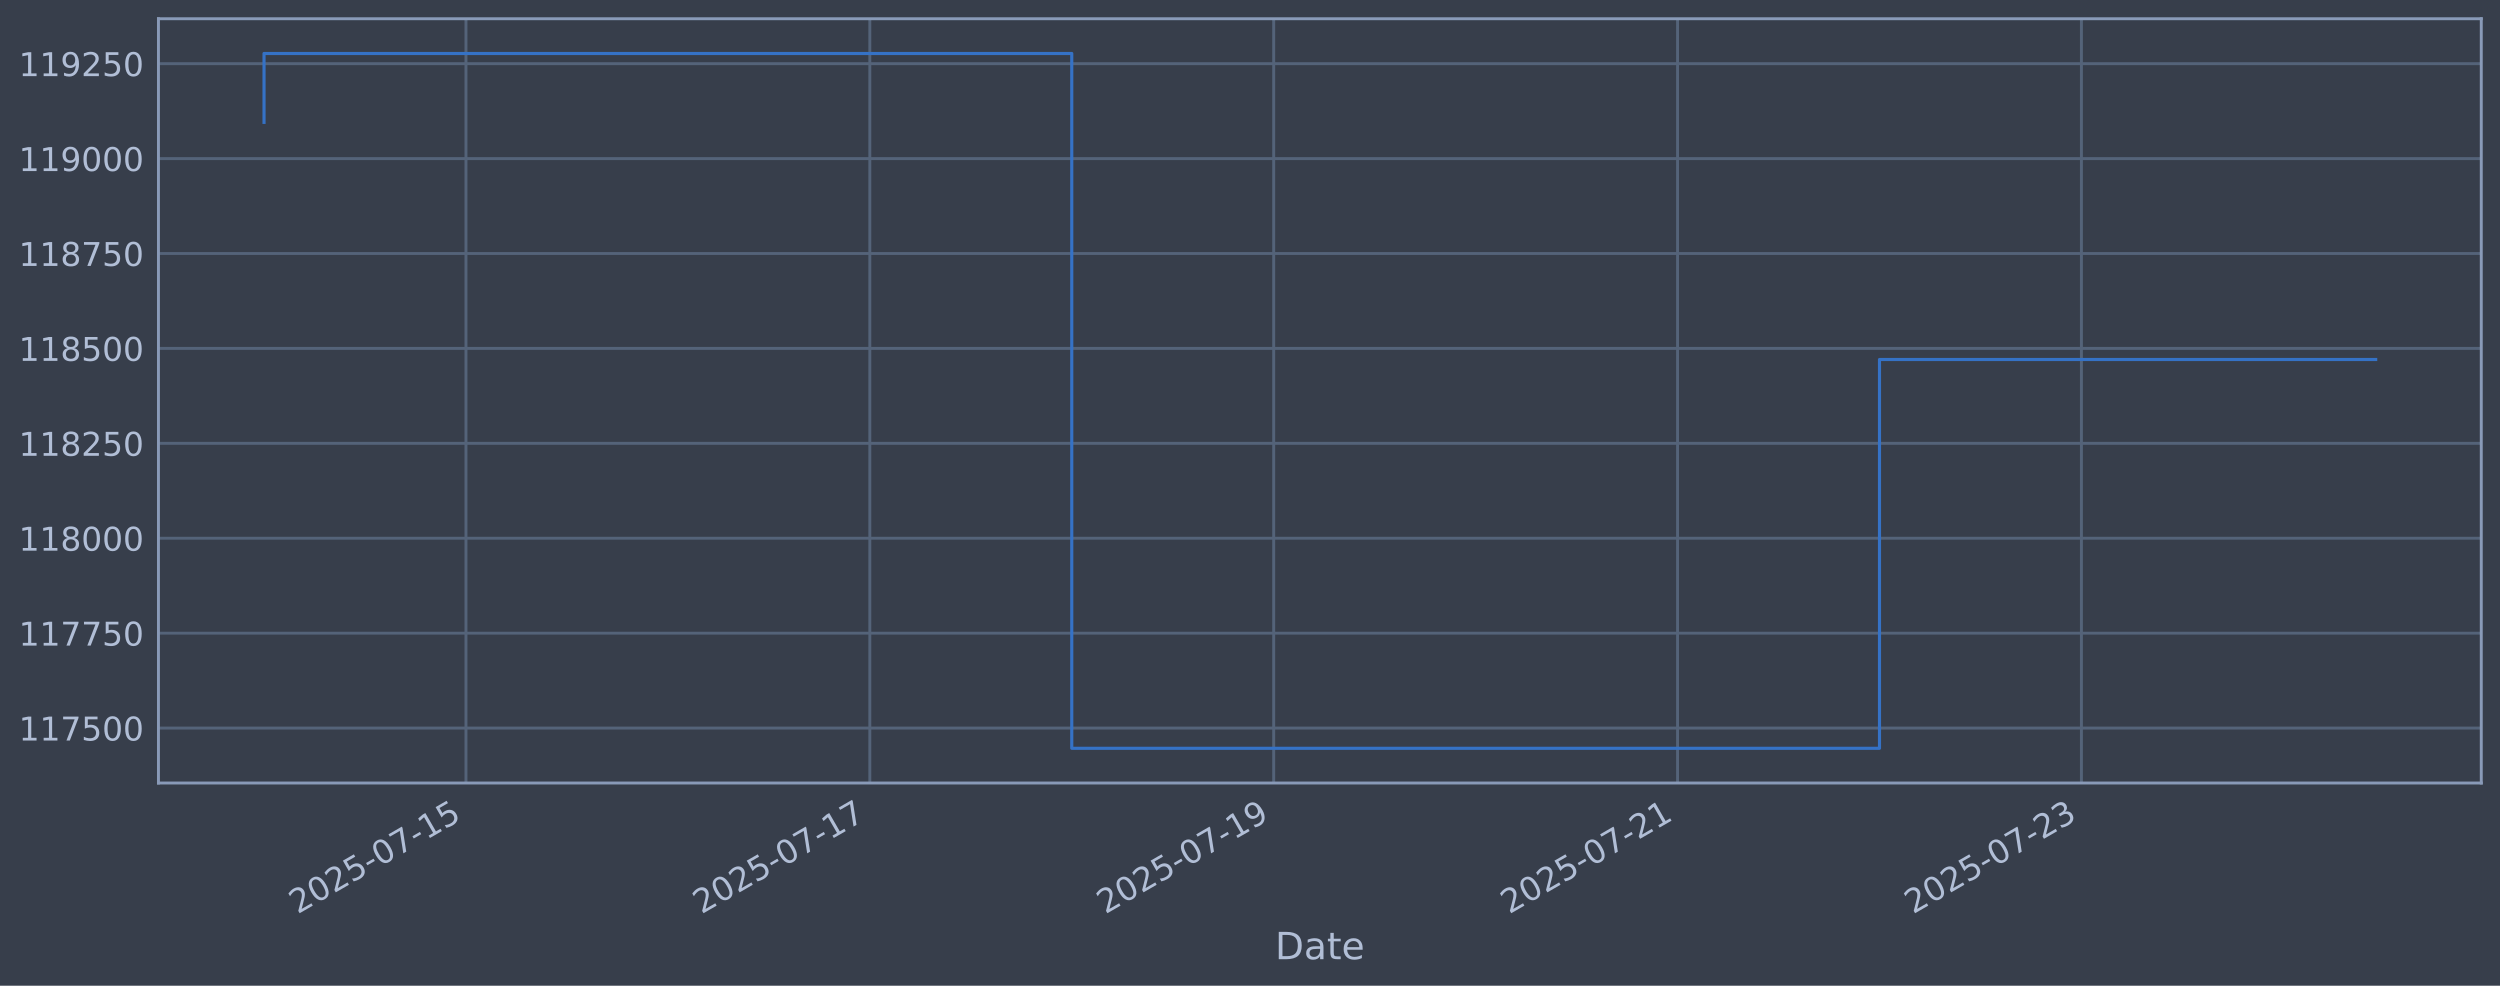
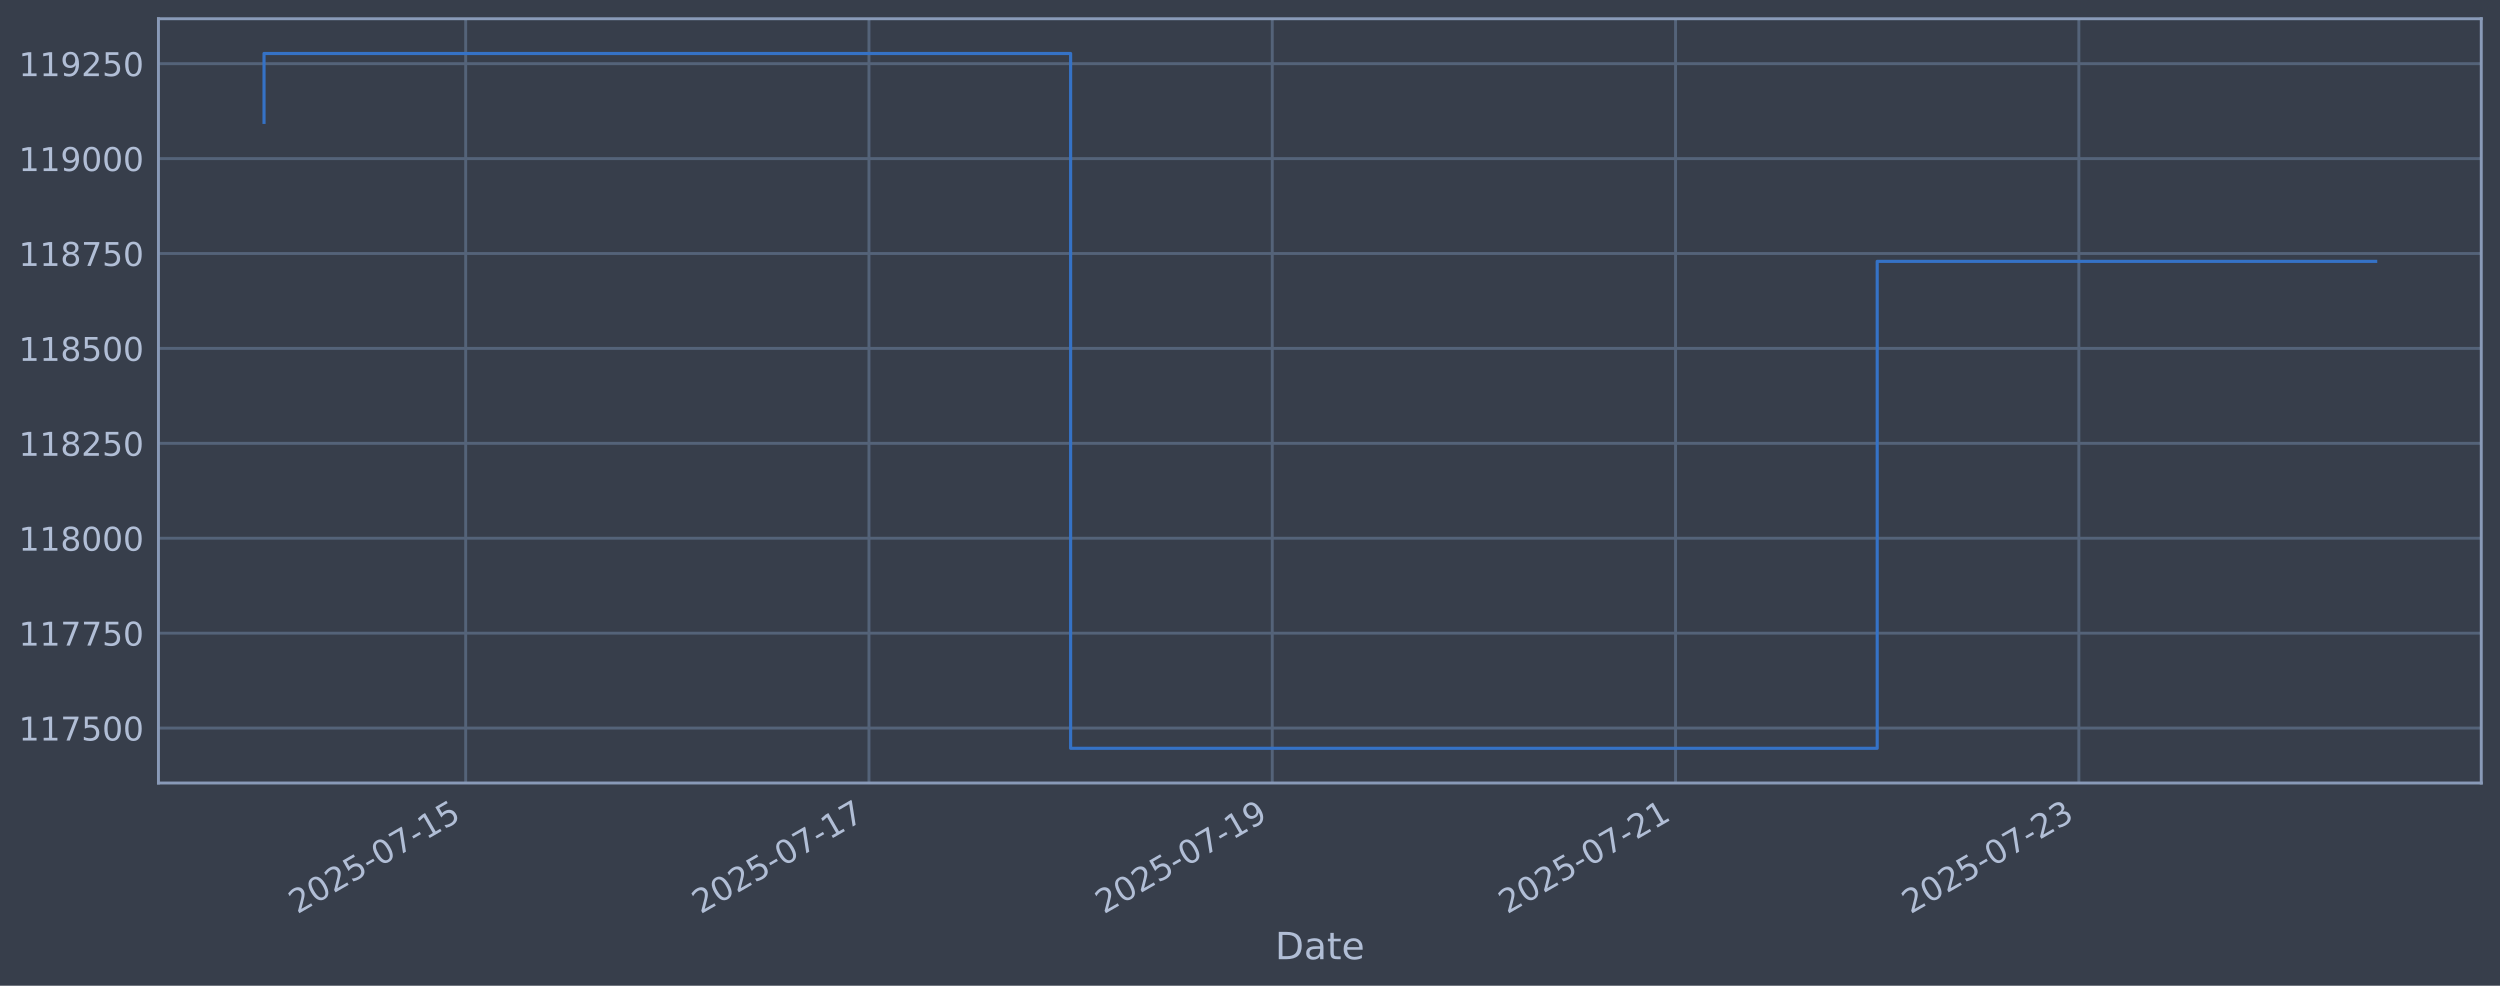
<svg xmlns="http://www.w3.org/2000/svg" xmlns:xlink="http://www.w3.org/1999/xlink" width="960.9pt" height="378.87pt" viewBox="0 0 960.9 378.87" version="1.1">
  <defs>
    <style type="text/css">*{stroke-linejoin: round; stroke-linecap: butt}</style>
  </defs>
  <g id="figure_1">
    <g id="patch_1">
      <path d="M 0 378.87  L 960.9 378.87  L 960.9 0  L 0 0  z " style="fill: #373e4b" />
    </g>
    <g id="axes_1">
      <g id="patch_2">
        <path d="M 60.901 300.96  L 953.701 300.96  L 953.701 7.2  L 60.901 7.2  z " style="fill: #373e4b" />
      </g>
      <g id="matplotlib.axis_1">
        <g id="xtick_1">
          <g id="line2d_1">
-             <path d="M 179.097 300.96  L 179.097 7.2  " clip-path="url(#pb803b36851)" style="fill: none; stroke: #546379; stroke-width: 1.12; stroke-linecap: square" />
+             <path d="M 178.987 300.96  L 178.987 7.2  " clip-path="url(#pae6af6bd1f)" style="fill: none; stroke: #546379; stroke-width: 1.12; stroke-linecap: square" />
          </g>
          <g id="line2d_2" />
          <g id="text_1">
-             <g style="fill: #b1bed6" transform="translate(114.3715 351.4642) rotate(-30) scale(0.126 -0.126)">
+             <g style="fill: #b1bed6" transform="translate(114.2619 351.4642) rotate(-30) scale(0.126 -0.126)">
              <defs>
                <path id="DejaVuSans-32" d="M 1228 531  L 3431 531  L 3431 0  L 469 0  L 469 531  Q 828 903 1448 1529  Q 2069 2156 2228 2338  Q 2531 2678 2651 2914  Q 2772 3150 2772 3378  Q 2772 3750 2511 3984  Q 2250 4219 1831 4219  Q 1534 4219 1204 4116  Q 875 4013 500 3803  L 500 4441  Q 881 4594 1212 4672  Q 1544 4750 1819 4750  Q 2544 4750 2975 4387  Q 3406 4025 3406 3419  Q 3406 3131 3298 2873  Q 3191 2616 2906 2266  Q 2828 2175 2409 1742  Q 1991 1309 1228 531  z " transform="scale(0.015625)" />
                <path id="DejaVuSans-30" d="M 2034 4250  Q 1547 4250 1301 3770  Q 1056 3291 1056 2328  Q 1056 1369 1301 889  Q 1547 409 2034 409  Q 2525 409 2770 889  Q 3016 1369 3016 2328  Q 3016 3291 2770 3770  Q 2525 4250 2034 4250  z M 2034 4750  Q 2819 4750 3233 4129  Q 3647 3509 3647 2328  Q 3647 1150 3233 529  Q 2819 -91 2034 -91  Q 1250 -91 836 529  Q 422 1150 422 2328  Q 422 3509 836 4129  Q 1250 4750 2034 4750  z " transform="scale(0.015625)" />
                <path id="DejaVuSans-35" d="M 691 4666  L 3169 4666  L 3169 4134  L 1269 4134  L 1269 2991  Q 1406 3038 1543 3061  Q 1681 3084 1819 3084  Q 2600 3084 3056 2656  Q 3513 2228 3513 1497  Q 3513 744 3044 326  Q 2575 -91 1722 -91  Q 1428 -91 1123 -41  Q 819 9 494 109  L 494 744  Q 775 591 1075 516  Q 1375 441 1709 441  Q 2250 441 2565 725  Q 2881 1009 2881 1497  Q 2881 1984 2565 2268  Q 2250 2553 1709 2553  Q 1456 2553 1204 2497  Q 953 2441 691 2322  L 691 4666  z " transform="scale(0.015625)" />
                <path id="DejaVuSans-2d" d="M 313 2009  L 1997 2009  L 1997 1497  L 313 1497  L 313 2009  z " transform="scale(0.015625)" />
                <path id="DejaVuSans-37" d="M 525 4666  L 3525 4666  L 3525 4397  L 1831 0  L 1172 0  L 2766 4134  L 525 4134  L 525 4666  z " transform="scale(0.015625)" />
                <path id="DejaVuSans-31" d="M 794 531  L 1825 531  L 1825 4091  L 703 3866  L 703 4441  L 1819 4666  L 2450 4666  L 2450 531  L 3481 531  L 3481 0  L 794 0  L 794 531  z " transform="scale(0.015625)" />
              </defs>
              <use xlink:href="#DejaVuSans-32" />
              <use xlink:href="#DejaVuSans-30" transform="translate(63.62305 0)" />
              <use xlink:href="#DejaVuSans-32" transform="translate(127.2461 0)" />
              <use xlink:href="#DejaVuSans-35" transform="translate(190.8691 0)" />
              <use xlink:href="#DejaVuSans-2d" transform="translate(254.4922 0)" />
              <use xlink:href="#DejaVuSans-30" transform="translate(290.5762 0)" />
              <use xlink:href="#DejaVuSans-37" transform="translate(354.1992 0)" />
              <use xlink:href="#DejaVuSans-2d" transform="translate(417.8223 0)" />
              <use xlink:href="#DejaVuSans-31" transform="translate(453.9062 0)" />
              <use xlink:href="#DejaVuSans-35" transform="translate(517.5293 0)" />
            </g>
          </g>
        </g>
        <g id="xtick_2">
          <g id="line2d_3">
-             <path d="M 334.326 300.96  L 334.326 7.2  " clip-path="url(#pb803b36851)" style="fill: none; stroke: #546379; stroke-width: 1.12; stroke-linecap: square" />
+             <path d="M 333.997 300.96  L 333.997 7.2  " clip-path="url(#pae6af6bd1f)" style="fill: none; stroke: #546379; stroke-width: 1.12; stroke-linecap: square" />
          </g>
          <g id="line2d_4" />
          <g id="text_2">
-             <g style="fill: #b1bed6" transform="translate(269.6008 351.4642) rotate(-30) scale(0.126 -0.126)">
+             <g style="fill: #b1bed6" transform="translate(269.272 351.4642) rotate(-30) scale(0.126 -0.126)">
              <use xlink:href="#DejaVuSans-32" />
              <use xlink:href="#DejaVuSans-30" transform="translate(63.62305 0)" />
              <use xlink:href="#DejaVuSans-32" transform="translate(127.2461 0)" />
              <use xlink:href="#DejaVuSans-35" transform="translate(190.8691 0)" />
              <use xlink:href="#DejaVuSans-2d" transform="translate(254.4922 0)" />
              <use xlink:href="#DejaVuSans-30" transform="translate(290.5762 0)" />
              <use xlink:href="#DejaVuSans-37" transform="translate(354.1992 0)" />
              <use xlink:href="#DejaVuSans-2d" transform="translate(417.8223 0)" />
              <use xlink:href="#DejaVuSans-31" transform="translate(453.9062 0)" />
              <use xlink:href="#DejaVuSans-37" transform="translate(517.5293 0)" />
            </g>
          </g>
        </g>
        <g id="xtick_3">
          <g id="line2d_5">
-             <path d="M 489.556 300.96  L 489.556 7.2  " clip-path="url(#pb803b36851)" style="fill: none; stroke: #546379; stroke-width: 1.12; stroke-linecap: square" />
+             <path d="M 489.008 300.96  L 489.008 7.2  " clip-path="url(#pae6af6bd1f)" style="fill: none; stroke: #546379; stroke-width: 1.12; stroke-linecap: square" />
          </g>
          <g id="line2d_6" />
          <g id="text_3">
-             <g style="fill: #b1bed6" transform="translate(424.8301 351.4642) rotate(-30) scale(0.126 -0.126)">
+             <g style="fill: #b1bed6" transform="translate(424.2821 351.4642) rotate(-30) scale(0.126 -0.126)">
              <defs>
                <path id="DejaVuSans-39" d="M 703 97  L 703 672  Q 941 559 1184 500  Q 1428 441 1663 441  Q 2288 441 2617 861  Q 2947 1281 2994 2138  Q 2813 1869 2534 1725  Q 2256 1581 1919 1581  Q 1219 1581 811 2004  Q 403 2428 403 3163  Q 403 3881 828 4315  Q 1253 4750 1959 4750  Q 2769 4750 3195 4129  Q 3622 3509 3622 2328  Q 3622 1225 3098 567  Q 2575 -91 1691 -91  Q 1453 -91 1209 -44  Q 966 3 703 97  z M 1959 2075  Q 2384 2075 2632 2365  Q 2881 2656 2881 3163  Q 2881 3666 2632 3958  Q 2384 4250 1959 4250  Q 1534 4250 1286 3958  Q 1038 3666 1038 3163  Q 1038 2656 1286 2365  Q 1534 2075 1959 2075  z " transform="scale(0.015625)" />
              </defs>
              <use xlink:href="#DejaVuSans-32" />
              <use xlink:href="#DejaVuSans-30" transform="translate(63.62305 0)" />
              <use xlink:href="#DejaVuSans-32" transform="translate(127.2461 0)" />
              <use xlink:href="#DejaVuSans-35" transform="translate(190.8691 0)" />
              <use xlink:href="#DejaVuSans-2d" transform="translate(254.4922 0)" />
              <use xlink:href="#DejaVuSans-30" transform="translate(290.5762 0)" />
              <use xlink:href="#DejaVuSans-37" transform="translate(354.1992 0)" />
              <use xlink:href="#DejaVuSans-2d" transform="translate(417.8223 0)" />
              <use xlink:href="#DejaVuSans-31" transform="translate(453.9062 0)" />
              <use xlink:href="#DejaVuSans-39" transform="translate(517.5293 0)" />
            </g>
          </g>
        </g>
        <g id="xtick_4">
          <g id="line2d_7">
-             <path d="M 644.785 300.96  L 644.785 7.2  " clip-path="url(#pb803b36851)" style="fill: none; stroke: #546379; stroke-width: 1.12; stroke-linecap: square" />
+             <path d="M 644.018 300.96  L 644.018 7.2  " clip-path="url(#pae6af6bd1f)" style="fill: none; stroke: #546379; stroke-width: 1.12; stroke-linecap: square" />
          </g>
          <g id="line2d_8" />
          <g id="text_4">
-             <g style="fill: #b1bed6" transform="translate(580.0594 351.4642) rotate(-30) scale(0.126 -0.126)">
+             <g style="fill: #b1bed6" transform="translate(579.2922 351.4642) rotate(-30) scale(0.126 -0.126)">
              <use xlink:href="#DejaVuSans-32" />
              <use xlink:href="#DejaVuSans-30" transform="translate(63.62305 0)" />
              <use xlink:href="#DejaVuSans-32" transform="translate(127.2461 0)" />
              <use xlink:href="#DejaVuSans-35" transform="translate(190.8691 0)" />
              <use xlink:href="#DejaVuSans-2d" transform="translate(254.4922 0)" />
              <use xlink:href="#DejaVuSans-30" transform="translate(290.5762 0)" />
              <use xlink:href="#DejaVuSans-37" transform="translate(354.1992 0)" />
              <use xlink:href="#DejaVuSans-2d" transform="translate(417.8223 0)" />
              <use xlink:href="#DejaVuSans-32" transform="translate(453.9062 0)" />
              <use xlink:href="#DejaVuSans-31" transform="translate(517.5293 0)" />
            </g>
          </g>
        </g>
        <g id="xtick_5">
          <g id="line2d_9">
-             <path d="M 800.014 300.96  L 800.014 7.2  " clip-path="url(#pb803b36851)" style="fill: none; stroke: #546379; stroke-width: 1.12; stroke-linecap: square" />
+             <path d="M 799.028 300.96  L 799.028 7.2  " clip-path="url(#pae6af6bd1f)" style="fill: none; stroke: #546379; stroke-width: 1.12; stroke-linecap: square" />
          </g>
          <g id="line2d_10" />
          <g id="text_5">
-             <g style="fill: #b1bed6" transform="translate(735.2888 351.4642) rotate(-30) scale(0.126 -0.126)">
+             <g style="fill: #b1bed6" transform="translate(734.3022 351.4642) rotate(-30) scale(0.126 -0.126)">
              <defs>
                <path id="DejaVuSans-33" d="M 2597 2516  Q 3050 2419 3304 2112  Q 3559 1806 3559 1356  Q 3559 666 3084 287  Q 2609 -91 1734 -91  Q 1441 -91 1130 -33  Q 819 25 488 141  L 488 750  Q 750 597 1062 519  Q 1375 441 1716 441  Q 2309 441 2620 675  Q 2931 909 2931 1356  Q 2931 1769 2642 2001  Q 2353 2234 1838 2234  L 1294 2234  L 1294 2753  L 1863 2753  Q 2328 2753 2575 2939  Q 2822 3125 2822 3475  Q 2822 3834 2567 4026  Q 2313 4219 1838 4219  Q 1578 4219 1281 4162  Q 984 4106 628 3988  L 628 4550  Q 988 4650 1302 4700  Q 1616 4750 1894 4750  Q 2613 4750 3031 4423  Q 3450 4097 3450 3541  Q 3450 3153 3228 2886  Q 3006 2619 2597 2516  z " transform="scale(0.015625)" />
              </defs>
              <use xlink:href="#DejaVuSans-32" />
              <use xlink:href="#DejaVuSans-30" transform="translate(63.62305 0)" />
              <use xlink:href="#DejaVuSans-32" transform="translate(127.2461 0)" />
              <use xlink:href="#DejaVuSans-35" transform="translate(190.8691 0)" />
              <use xlink:href="#DejaVuSans-2d" transform="translate(254.4922 0)" />
              <use xlink:href="#DejaVuSans-30" transform="translate(290.5762 0)" />
              <use xlink:href="#DejaVuSans-37" transform="translate(354.1992 0)" />
              <use xlink:href="#DejaVuSans-2d" transform="translate(417.8223 0)" />
              <use xlink:href="#DejaVuSans-32" transform="translate(453.9062 0)" />
              <use xlink:href="#DejaVuSans-33" transform="translate(517.5293 0)" />
            </g>
          </g>
        </g>
        <g id="text_6">
          <g style="fill: #b1bed6" transform="translate(490.0914 368.6753) scale(0.144 -0.144)">
            <defs>
              <path id="DejaVuSans-44" d="M 1259 4147  L 1259 519  L 2022 519  Q 2988 519 3436 956  Q 3884 1394 3884 2338  Q 3884 3275 3436 3711  Q 2988 4147 2022 4147  L 1259 4147  z M 628 4666  L 1925 4666  Q 3281 4666 3915 4102  Q 4550 3538 4550 2338  Q 4550 1131 3912 565  Q 3275 0 1925 0  L 628 0  L 628 4666  z " transform="scale(0.015625)" />
              <path id="DejaVuSans-61" d="M 2194 1759  Q 1497 1759 1228 1600  Q 959 1441 959 1056  Q 959 750 1161 570  Q 1363 391 1709 391  Q 2188 391 2477 730  Q 2766 1069 2766 1631  L 2766 1759  L 2194 1759  z M 3341 1997  L 3341 0  L 2766 0  L 2766 531  Q 2569 213 2275 61  Q 1981 -91 1556 -91  Q 1019 -91 701 211  Q 384 513 384 1019  Q 384 1609 779 1909  Q 1175 2209 1959 2209  L 2766 2209  L 2766 2266  Q 2766 2663 2505 2880  Q 2244 3097 1772 3097  Q 1472 3097 1187 3025  Q 903 2953 641 2809  L 641 3341  Q 956 3463 1253 3523  Q 1550 3584 1831 3584  Q 2591 3584 2966 3190  Q 3341 2797 3341 1997  z " transform="scale(0.015625)" />
              <path id="DejaVuSans-74" d="M 1172 4494  L 1172 3500  L 2356 3500  L 2356 3053  L 1172 3053  L 1172 1153  Q 1172 725 1289 603  Q 1406 481 1766 481  L 2356 481  L 2356 0  L 1766 0  Q 1100 0 847 248  Q 594 497 594 1153  L 594 3053  L 172 3053  L 172 3500  L 594 3500  L 594 4494  L 1172 4494  z " transform="scale(0.015625)" />
              <path id="DejaVuSans-65" d="M 3597 1894  L 3597 1613  L 953 1613  Q 991 1019 1311 708  Q 1631 397 2203 397  Q 2534 397 2845 478  Q 3156 559 3463 722  L 3463 178  Q 3153 47 2828 -22  Q 2503 -91 2169 -91  Q 1331 -91 842 396  Q 353 884 353 1716  Q 353 2575 817 3079  Q 1281 3584 2069 3584  Q 2775 3584 3186 3129  Q 3597 2675 3597 1894  z M 3022 2063  Q 3016 2534 2758 2815  Q 2500 3097 2075 3097  Q 1594 3097 1305 2825  Q 1016 2553 972 2059  L 3022 2063  z " transform="scale(0.015625)" />
            </defs>
            <use xlink:href="#DejaVuSans-44" />
            <use xlink:href="#DejaVuSans-61" transform="translate(77.00195 0)" />
            <use xlink:href="#DejaVuSans-74" transform="translate(138.2812 0)" />
            <use xlink:href="#DejaVuSans-65" transform="translate(177.4902 0)" />
          </g>
        </g>
      </g>
      <g id="matplotlib.axis_2">
        <g id="ytick_1">
          <g id="line2d_11">
-             <path d="M 60.901 279.843  L 953.701 279.843  " clip-path="url(#pb803b36851)" style="fill: none; stroke: #546379; stroke-width: 1.12; stroke-linecap: square" />
+             <path d="M 60.901 279.843  L 953.701 279.843  " clip-path="url(#pae6af6bd1f)" style="fill: none; stroke: #546379; stroke-width: 1.12; stroke-linecap: square" />
          </g>
          <g id="line2d_12" />
          <g id="text_7">
            <g style="fill: #b1bed6" transform="translate(7.2 284.6295) scale(0.126 -0.126)">
              <use xlink:href="#DejaVuSans-31" />
              <use xlink:href="#DejaVuSans-31" transform="translate(63.62305 0)" />
              <use xlink:href="#DejaVuSans-37" transform="translate(127.2461 0)" />
              <use xlink:href="#DejaVuSans-35" transform="translate(190.8691 0)" />
              <use xlink:href="#DejaVuSans-30" transform="translate(254.4922 0)" />
              <use xlink:href="#DejaVuSans-30" transform="translate(318.1152 0)" />
            </g>
          </g>
        </g>
        <g id="ytick_2">
          <g id="line2d_13">
-             <path d="M 60.901 243.361  L 953.701 243.361  " clip-path="url(#pb803b36851)" style="fill: none; stroke: #546379; stroke-width: 1.12; stroke-linecap: square" />
+             <path d="M 60.901 243.361  L 953.701 243.361  " clip-path="url(#pae6af6bd1f)" style="fill: none; stroke: #546379; stroke-width: 1.12; stroke-linecap: square" />
          </g>
          <g id="line2d_14" />
          <g id="text_8">
            <g style="fill: #b1bed6" transform="translate(7.2 248.1479) scale(0.126 -0.126)">
              <use xlink:href="#DejaVuSans-31" />
              <use xlink:href="#DejaVuSans-31" transform="translate(63.62305 0)" />
              <use xlink:href="#DejaVuSans-37" transform="translate(127.2461 0)" />
              <use xlink:href="#DejaVuSans-37" transform="translate(190.8691 0)" />
              <use xlink:href="#DejaVuSans-35" transform="translate(254.4922 0)" />
              <use xlink:href="#DejaVuSans-30" transform="translate(318.1152 0)" />
            </g>
          </g>
        </g>
        <g id="ytick_3">
          <g id="line2d_15">
-             <path d="M 60.901 206.879  L 953.701 206.879  " clip-path="url(#pb803b36851)" style="fill: none; stroke: #546379; stroke-width: 1.12; stroke-linecap: square" />
+             <path d="M 60.901 206.879  L 953.701 206.879  " clip-path="url(#pae6af6bd1f)" style="fill: none; stroke: #546379; stroke-width: 1.12; stroke-linecap: square" />
          </g>
          <g id="line2d_16" />
          <g id="text_9">
            <g style="fill: #b1bed6" transform="translate(7.2 211.6662) scale(0.126 -0.126)">
              <defs>
                <path id="DejaVuSans-38" d="M 2034 2216  Q 1584 2216 1326 1975  Q 1069 1734 1069 1313  Q 1069 891 1326 650  Q 1584 409 2034 409  Q 2484 409 2743 651  Q 3003 894 3003 1313  Q 3003 1734 2745 1975  Q 2488 2216 2034 2216  z M 1403 2484  Q 997 2584 770 2862  Q 544 3141 544 3541  Q 544 4100 942 4425  Q 1341 4750 2034 4750  Q 2731 4750 3128 4425  Q 3525 4100 3525 3541  Q 3525 3141 3298 2862  Q 3072 2584 2669 2484  Q 3125 2378 3379 2068  Q 3634 1759 3634 1313  Q 3634 634 3220 271  Q 2806 -91 2034 -91  Q 1263 -91 848 271  Q 434 634 434 1313  Q 434 1759 690 2068  Q 947 2378 1403 2484  z M 1172 3481  Q 1172 3119 1398 2916  Q 1625 2713 2034 2713  Q 2441 2713 2670 2916  Q 2900 3119 2900 3481  Q 2900 3844 2670 4047  Q 2441 4250 2034 4250  Q 1625 4250 1398 4047  Q 1172 3844 1172 3481  z " transform="scale(0.015625)" />
              </defs>
              <use xlink:href="#DejaVuSans-31" />
              <use xlink:href="#DejaVuSans-31" transform="translate(63.62305 0)" />
              <use xlink:href="#DejaVuSans-38" transform="translate(127.2461 0)" />
              <use xlink:href="#DejaVuSans-30" transform="translate(190.8691 0)" />
              <use xlink:href="#DejaVuSans-30" transform="translate(254.4922 0)" />
              <use xlink:href="#DejaVuSans-30" transform="translate(318.1152 0)" />
            </g>
          </g>
        </g>
        <g id="ytick_4">
          <g id="line2d_17">
-             <path d="M 60.901 170.398  L 953.701 170.398  " clip-path="url(#pb803b36851)" style="fill: none; stroke: #546379; stroke-width: 1.12; stroke-linecap: square" />
+             <path d="M 60.901 170.398  L 953.701 170.398  " clip-path="url(#pae6af6bd1f)" style="fill: none; stroke: #546379; stroke-width: 1.12; stroke-linecap: square" />
          </g>
          <g id="line2d_18" />
          <g id="text_10">
            <g style="fill: #b1bed6" transform="translate(7.2 175.1845) scale(0.126 -0.126)">
              <use xlink:href="#DejaVuSans-31" />
              <use xlink:href="#DejaVuSans-31" transform="translate(63.62305 0)" />
              <use xlink:href="#DejaVuSans-38" transform="translate(127.2461 0)" />
              <use xlink:href="#DejaVuSans-32" transform="translate(190.8691 0)" />
              <use xlink:href="#DejaVuSans-35" transform="translate(254.4922 0)" />
              <use xlink:href="#DejaVuSans-30" transform="translate(318.1152 0)" />
            </g>
          </g>
        </g>
        <g id="ytick_5">
          <g id="line2d_19">
-             <path d="M 60.901 133.916  L 953.701 133.916  " clip-path="url(#pb803b36851)" style="fill: none; stroke: #546379; stroke-width: 1.12; stroke-linecap: square" />
+             <path d="M 60.901 133.916  L 953.701 133.916  " clip-path="url(#pae6af6bd1f)" style="fill: none; stroke: #546379; stroke-width: 1.12; stroke-linecap: square" />
          </g>
          <g id="line2d_20" />
          <g id="text_11">
            <g style="fill: #b1bed6" transform="translate(7.2 138.7029) scale(0.126 -0.126)">
              <use xlink:href="#DejaVuSans-31" />
              <use xlink:href="#DejaVuSans-31" transform="translate(63.62305 0)" />
              <use xlink:href="#DejaVuSans-38" transform="translate(127.2461 0)" />
              <use xlink:href="#DejaVuSans-35" transform="translate(190.8691 0)" />
              <use xlink:href="#DejaVuSans-30" transform="translate(254.4922 0)" />
              <use xlink:href="#DejaVuSans-30" transform="translate(318.1152 0)" />
            </g>
          </g>
        </g>
        <g id="ytick_6">
          <g id="line2d_21">
-             <path d="M 60.901 97.434  L 953.701 97.434  " clip-path="url(#pb803b36851)" style="fill: none; stroke: #546379; stroke-width: 1.12; stroke-linecap: square" />
+             <path d="M 60.901 97.434  L 953.701 97.434  " clip-path="url(#pae6af6bd1f)" style="fill: none; stroke: #546379; stroke-width: 1.12; stroke-linecap: square" />
          </g>
          <g id="line2d_22" />
          <g id="text_12">
            <g style="fill: #b1bed6" transform="translate(7.2 102.2212) scale(0.126 -0.126)">
              <use xlink:href="#DejaVuSans-31" />
              <use xlink:href="#DejaVuSans-31" transform="translate(63.62305 0)" />
              <use xlink:href="#DejaVuSans-38" transform="translate(127.2461 0)" />
              <use xlink:href="#DejaVuSans-37" transform="translate(190.8691 0)" />
              <use xlink:href="#DejaVuSans-35" transform="translate(254.4922 0)" />
              <use xlink:href="#DejaVuSans-30" transform="translate(318.1152 0)" />
            </g>
          </g>
        </g>
        <g id="ytick_7">
          <g id="line2d_23">
-             <path d="M 60.901 60.953  L 953.701 60.953  " clip-path="url(#pb803b36851)" style="fill: none; stroke: #546379; stroke-width: 1.12; stroke-linecap: square" />
+             <path d="M 60.901 60.953  L 953.701 60.953  " clip-path="url(#pae6af6bd1f)" style="fill: none; stroke: #546379; stroke-width: 1.12; stroke-linecap: square" />
          </g>
          <g id="line2d_24" />
          <g id="text_13">
            <g style="fill: #b1bed6" transform="translate(7.2 65.73954) scale(0.126 -0.126)">
              <use xlink:href="#DejaVuSans-31" />
              <use xlink:href="#DejaVuSans-31" transform="translate(63.62305 0)" />
              <use xlink:href="#DejaVuSans-39" transform="translate(127.2461 0)" />
              <use xlink:href="#DejaVuSans-30" transform="translate(190.8691 0)" />
              <use xlink:href="#DejaVuSans-30" transform="translate(254.4922 0)" />
              <use xlink:href="#DejaVuSans-30" transform="translate(318.1152 0)" />
            </g>
          </g>
        </g>
        <g id="ytick_8">
          <g id="line2d_25">
-             <path d="M 60.901 24.471  L 953.701 24.471  " clip-path="url(#pb803b36851)" style="fill: none; stroke: #546379; stroke-width: 1.12; stroke-linecap: square" />
+             <path d="M 60.901 24.471  L 953.701 24.471  " clip-path="url(#pae6af6bd1f)" style="fill: none; stroke: #546379; stroke-width: 1.12; stroke-linecap: square" />
          </g>
          <g id="line2d_26" />
          <g id="text_14">
            <g style="fill: #b1bed6" transform="translate(7.2 29.25787) scale(0.126 -0.126)">
              <use xlink:href="#DejaVuSans-31" />
              <use xlink:href="#DejaVuSans-31" transform="translate(63.62305 0)" />
              <use xlink:href="#DejaVuSans-39" transform="translate(127.2461 0)" />
              <use xlink:href="#DejaVuSans-32" transform="translate(190.8691 0)" />
              <use xlink:href="#DejaVuSans-35" transform="translate(254.4922 0)" />
              <use xlink:href="#DejaVuSans-30" transform="translate(318.1152 0)" />
            </g>
          </g>
        </g>
      </g>
      <g id="line2d_27">
-         <path d="M 101.482 47.033  L 101.482 20.553  L 411.941 20.553  L 411.941 287.607  L 722.4 287.607  L 722.4 138.186  L 913.119 138.186  " clip-path="url(#pb803b36851)" style="fill: none; stroke: #3572c6; stroke-width: 1.2; stroke-linecap: square" />
+         <path d="M 101.482 47.033  L 101.482 20.553  L 411.503 20.553  L 411.503 287.607  L 721.523 287.607  L 721.523 100.45  L 913.119 100.45  " clip-path="url(#pae6af6bd1f)" style="fill: none; stroke: #3572c6; stroke-width: 1.2; stroke-linecap: square" />
      </g>
      <g id="patch_3">
        <path d="M 60.901 300.96  L 60.901 7.2  " style="fill: none; stroke: #899ab8; stroke-width: 1.12; stroke-linejoin: miter; stroke-linecap: square" />
      </g>
      <g id="patch_4">
        <path d="M 953.701 300.96  L 953.701 7.2  " style="fill: none; stroke: #899ab8; stroke-width: 1.12; stroke-linejoin: miter; stroke-linecap: square" />
      </g>
      <g id="patch_5">
        <path d="M 60.901 300.96  L 953.701 300.96  " style="fill: none; stroke: #899ab8; stroke-width: 1.12; stroke-linejoin: miter; stroke-linecap: square" />
      </g>
      <g id="patch_6">
        <path d="M 60.901 7.2  L 953.701 7.2  " style="fill: none; stroke: #899ab8; stroke-width: 1.12; stroke-linejoin: miter; stroke-linecap: square" />
      </g>
    </g>
  </g>
  <defs>
-     <clipPath id="pb803b36851">
+     <clipPath id="pae6af6bd1f">
      <rect x="60.901" y="7.2" width="892.8" height="293.76" />
    </clipPath>
  </defs>
</svg>
